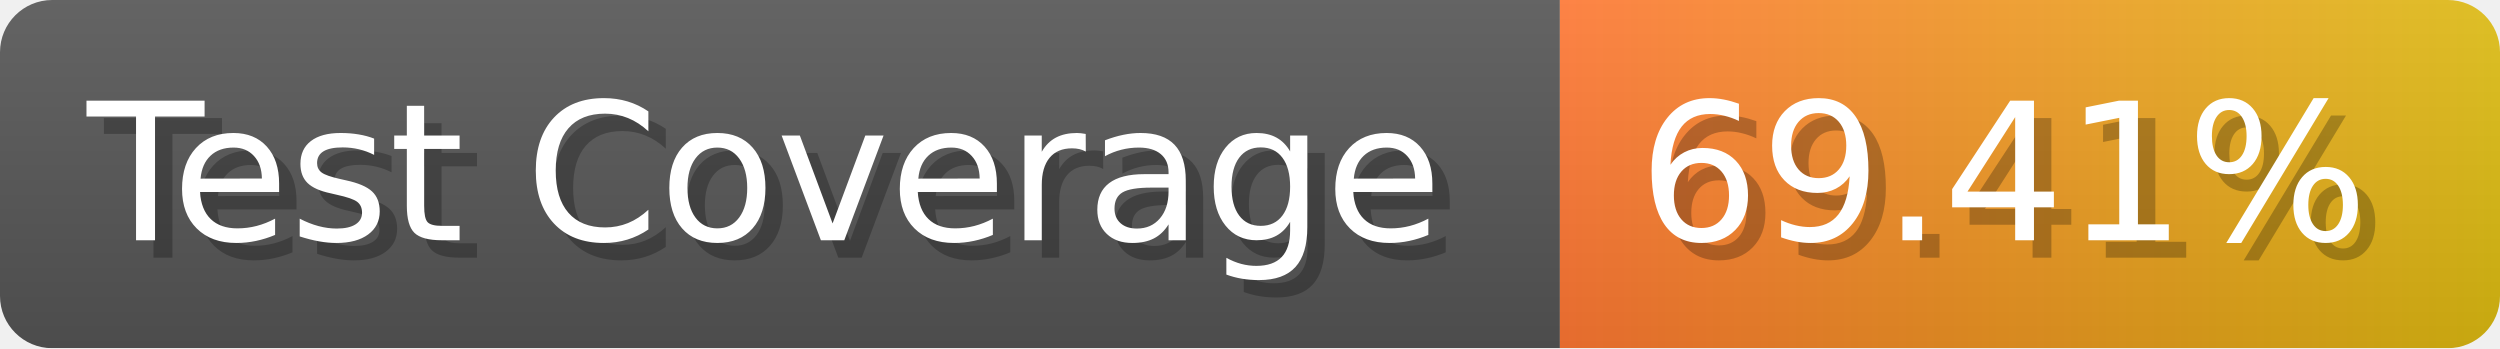
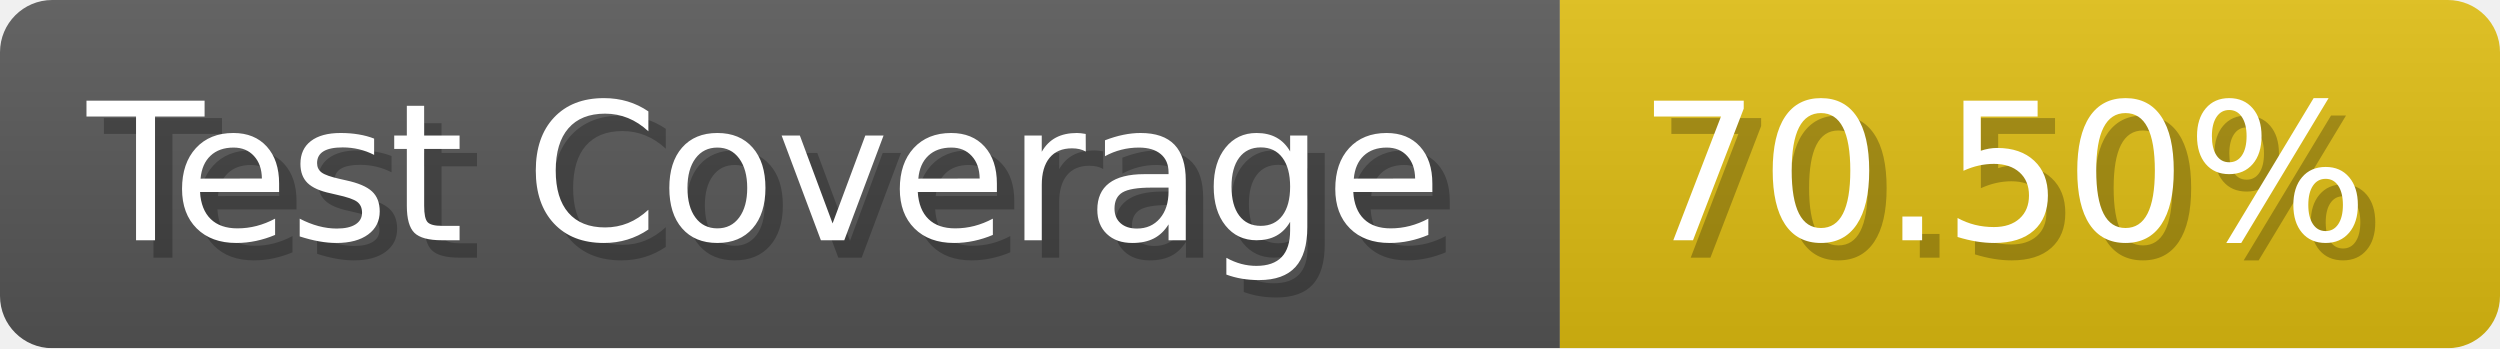
- <svg xmlns="http://www.w3.org/2000/svg" width="143.6" height="20" viewBox="0 0 1436 200" role="img" aria-label="Test Coverage: 69.41%">
+ <svg xmlns="http://www.w3.org/2000/svg" width="143.6" height="20" viewBox="0 0 1436 200" role="img" aria-label="Test Coverage: 70.50%">
  <linearGradient id="a" x2="0" y2="100%">
    <stop offset="0" stop-opacity=".1" stop-color="#EEE" />
    <stop offset="1" stop-opacity=".1" />
  </linearGradient>
  <mask id="m">
    <rect width="1436" height="200" rx="30" fill="#FFF" />
  </mask>
  <g mask="url(#m)">
    <rect width="896" height="200" fill="#555" />
-     <rect width="540" height="200" fill="url(#x)" x="896" />
+     <rect width="540" height="200" fill="#DB1" x="896" />
    <rect width="1436" height="200" fill="url(#a)" />
  </g>
  <g aria-hidden="true" fill="#fff" text-anchor="start" font-family="Verdana,DejaVu Sans,sans-serif" font-size="110">
    <text x="60" y="148" textLength="796" fill="#000" opacity="0.25">Test Coverage</text>
    <text x="50" y="138" textLength="796">Test Coverage</text>
-     <text x="951" y="148" textLength="440" fill="#000" opacity="0.25">69.41%</text>
-     <text x="941" y="138" textLength="440">69.41%</text>
+     <text x="951" y="148" textLength="440" fill="#000" opacity="0.25">70.50%</text>
+     <text x="941" y="138" textLength="440">70.50%</text>
  </g>
-   <linearGradient id="x" x1="0%" y1="0%" x2="100%" y2="0%">
-     <stop offset="0%" style="stop-color:#F73" />
-     <stop offset="100%" style="stop-color:#DB1" />
-   </linearGradient>
</svg>
